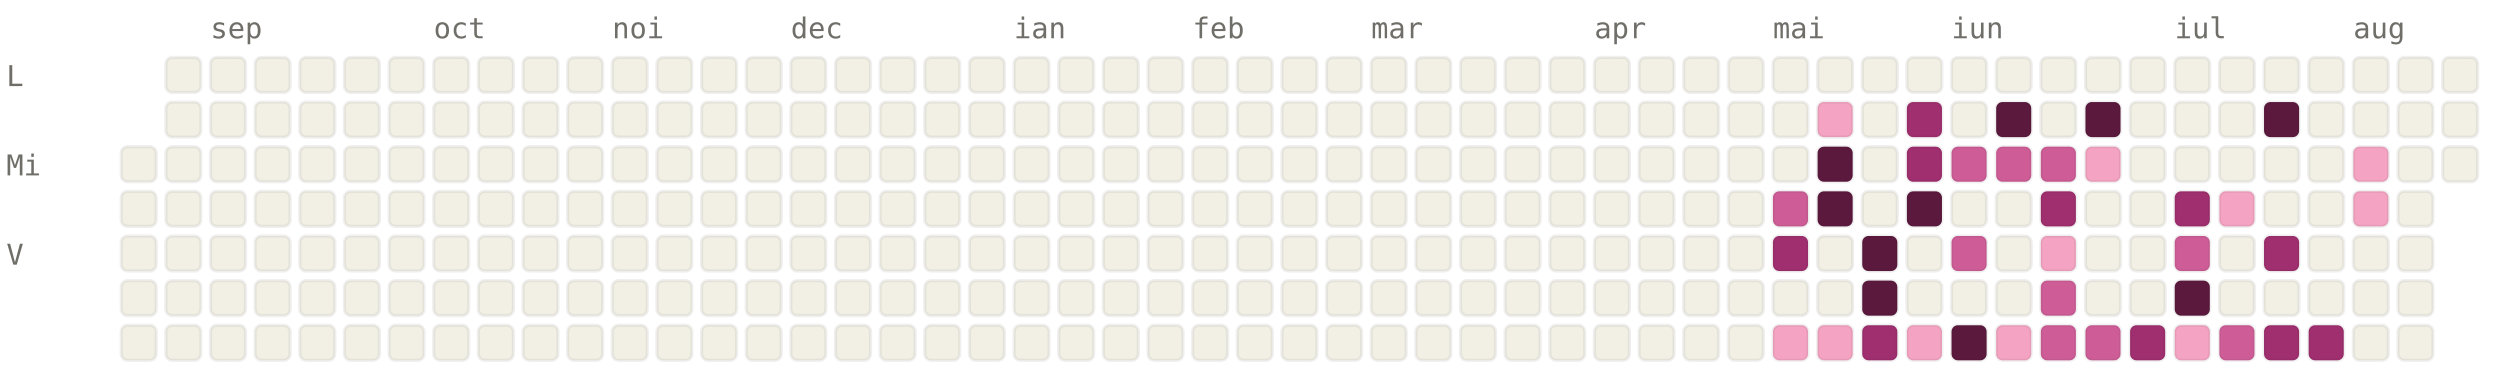
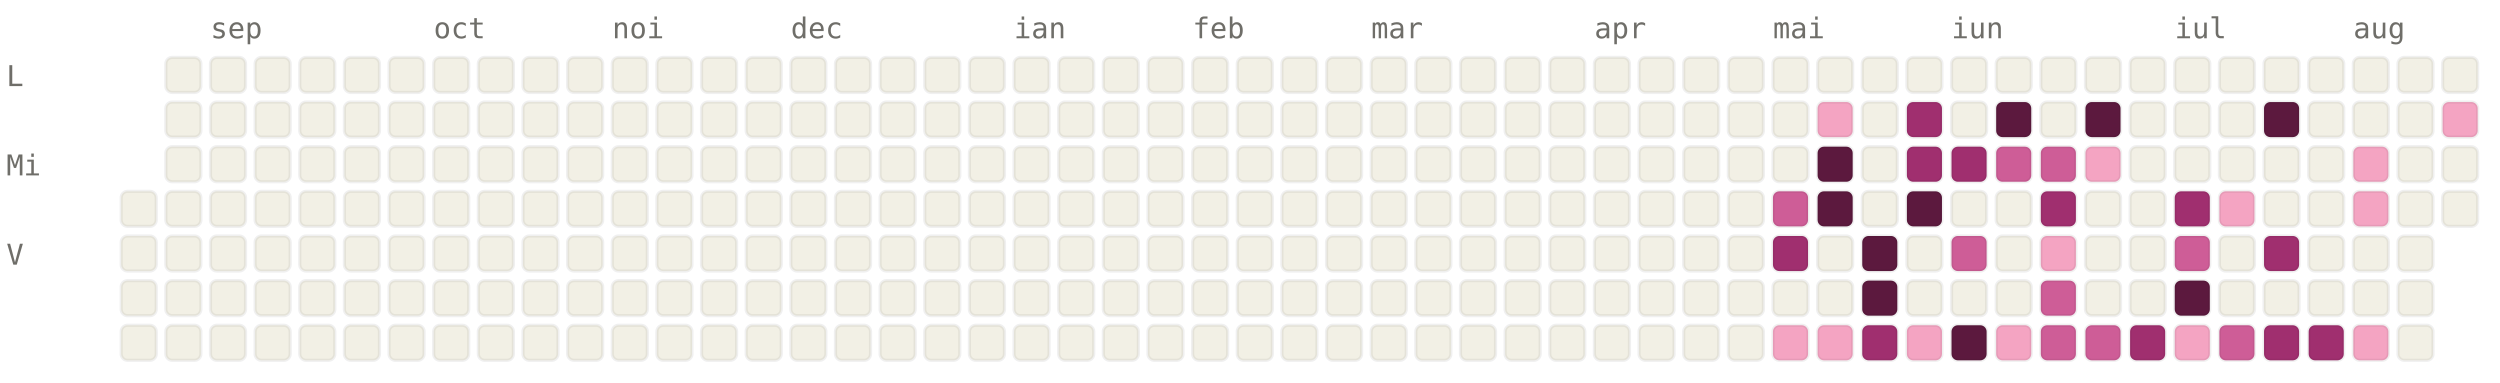
<svg xmlns="http://www.w3.org/2000/svg" viewBox="0 0 784 120" width="784" height="120" font-family="ui-monospace, SFMono-Regular, Menlo, monospace" font-size="9">
  <style>.l0{fill:#F2F0E5;stroke:rgba(0,0,0,0.06)}.l1{fill:#F4A4C2;stroke:rgba(0,0,0,0.06)}.l2{fill:#CE5D97;stroke:rgba(0,0,0,0.06)}.l3{fill:#A02F6F;stroke:rgba(0,0,0,0.06)}.l4{fill:#5C193E;stroke:rgba(0,0,0,0.06)}.lbl{fill:#6F6E69}@media (prefers-color-scheme: dark){.l0{fill:#1C1B1A;stroke:rgba(255,255,255,0.04)}.l1{fill:#451033;stroke:rgba(255,255,255,0.04)}.l2{fill:#751F4F;stroke:rgba(255,255,255,0.04)}.l3{fill:#CE5D97;stroke:rgba(255,255,255,0.04)}.l4{fill:#F4A4C2;stroke:rgba(255,255,255,0.04)}.lbl{fill:#878580}}</style>
  <text x="66" y="12" class="lbl">sep</text>
  <text x="136" y="12" class="lbl">oct</text>
  <text x="192" y="12" class="lbl">noi</text>
  <text x="248" y="12" class="lbl">dec</text>
  <text x="318" y="12" class="lbl">ian</text>
  <text x="374" y="12" class="lbl">feb</text>
  <text x="430" y="12" class="lbl">mar</text>
  <text x="500" y="12" class="lbl">apr</text>
  <text x="556" y="12" class="lbl">mai</text>
  <text x="612" y="12" class="lbl">iun</text>
  <text x="682" y="12" class="lbl">iul</text>
  <text x="738" y="12" class="lbl">aug</text>
  <text x="2" y="27" class="lbl">L</text>
  <text x="2" y="55" class="lbl">Mi</text>
  <text x="2" y="83" class="lbl">V</text>
-   <rect x="38" y="46" width="11" height="11" rx="2" ry="2" class="l0" />
  <rect x="38" y="60" width="11" height="11" rx="2" ry="2" class="l0" />
  <rect x="38" y="74" width="11" height="11" rx="2" ry="2" class="l0" />
  <rect x="38" y="88" width="11" height="11" rx="2" ry="2" class="l0" />
  <rect x="38" y="102" width="11" height="11" rx="2" ry="2" class="l0" />
  <rect x="52" y="18" width="11" height="11" rx="2" ry="2" class="l0" />
  <rect x="52" y="32" width="11" height="11" rx="2" ry="2" class="l0" />
  <rect x="52" y="46" width="11" height="11" rx="2" ry="2" class="l0" />
  <rect x="52" y="60" width="11" height="11" rx="2" ry="2" class="l0" />
  <rect x="52" y="74" width="11" height="11" rx="2" ry="2" class="l0" />
  <rect x="52" y="88" width="11" height="11" rx="2" ry="2" class="l0" />
  <rect x="52" y="102" width="11" height="11" rx="2" ry="2" class="l0" />
  <rect x="66" y="18" width="11" height="11" rx="2" ry="2" class="l0" />
  <rect x="66" y="32" width="11" height="11" rx="2" ry="2" class="l0" />
  <rect x="66" y="46" width="11" height="11" rx="2" ry="2" class="l0" />
  <rect x="66" y="60" width="11" height="11" rx="2" ry="2" class="l0" />
  <rect x="66" y="74" width="11" height="11" rx="2" ry="2" class="l0" />
  <rect x="66" y="88" width="11" height="11" rx="2" ry="2" class="l0" />
  <rect x="66" y="102" width="11" height="11" rx="2" ry="2" class="l0" />
  <rect x="80" y="18" width="11" height="11" rx="2" ry="2" class="l0" />
  <rect x="80" y="32" width="11" height="11" rx="2" ry="2" class="l0" />
  <rect x="80" y="46" width="11" height="11" rx="2" ry="2" class="l0" />
  <rect x="80" y="60" width="11" height="11" rx="2" ry="2" class="l0" />
  <rect x="80" y="74" width="11" height="11" rx="2" ry="2" class="l0" />
  <rect x="80" y="88" width="11" height="11" rx="2" ry="2" class="l0" />
  <rect x="80" y="102" width="11" height="11" rx="2" ry="2" class="l0" />
  <rect x="94" y="18" width="11" height="11" rx="2" ry="2" class="l0" />
  <rect x="94" y="32" width="11" height="11" rx="2" ry="2" class="l0" />
  <rect x="94" y="46" width="11" height="11" rx="2" ry="2" class="l0" />
  <rect x="94" y="60" width="11" height="11" rx="2" ry="2" class="l0" />
  <rect x="94" y="74" width="11" height="11" rx="2" ry="2" class="l0" />
  <rect x="94" y="88" width="11" height="11" rx="2" ry="2" class="l0" />
  <rect x="94" y="102" width="11" height="11" rx="2" ry="2" class="l0" />
  <rect x="108" y="18" width="11" height="11" rx="2" ry="2" class="l0" />
  <rect x="108" y="32" width="11" height="11" rx="2" ry="2" class="l0" />
  <rect x="108" y="46" width="11" height="11" rx="2" ry="2" class="l0" />
  <rect x="108" y="60" width="11" height="11" rx="2" ry="2" class="l0" />
  <rect x="108" y="74" width="11" height="11" rx="2" ry="2" class="l0" />
  <rect x="108" y="88" width="11" height="11" rx="2" ry="2" class="l0" />
  <rect x="108" y="102" width="11" height="11" rx="2" ry="2" class="l0" />
  <rect x="122" y="18" width="11" height="11" rx="2" ry="2" class="l0" />
  <rect x="122" y="32" width="11" height="11" rx="2" ry="2" class="l0" />
  <rect x="122" y="46" width="11" height="11" rx="2" ry="2" class="l0" />
  <rect x="122" y="60" width="11" height="11" rx="2" ry="2" class="l0" />
  <rect x="122" y="74" width="11" height="11" rx="2" ry="2" class="l0" />
  <rect x="122" y="88" width="11" height="11" rx="2" ry="2" class="l0" />
  <rect x="122" y="102" width="11" height="11" rx="2" ry="2" class="l0" />
  <rect x="136" y="18" width="11" height="11" rx="2" ry="2" class="l0" />
  <rect x="136" y="32" width="11" height="11" rx="2" ry="2" class="l0" />
  <rect x="136" y="46" width="11" height="11" rx="2" ry="2" class="l0" />
  <rect x="136" y="60" width="11" height="11" rx="2" ry="2" class="l0" />
  <rect x="136" y="74" width="11" height="11" rx="2" ry="2" class="l0" />
  <rect x="136" y="88" width="11" height="11" rx="2" ry="2" class="l0" />
  <rect x="136" y="102" width="11" height="11" rx="2" ry="2" class="l0" />
  <rect x="150" y="18" width="11" height="11" rx="2" ry="2" class="l0" />
  <rect x="150" y="32" width="11" height="11" rx="2" ry="2" class="l0" />
  <rect x="150" y="46" width="11" height="11" rx="2" ry="2" class="l0" />
  <rect x="150" y="60" width="11" height="11" rx="2" ry="2" class="l0" />
  <rect x="150" y="74" width="11" height="11" rx="2" ry="2" class="l0" />
  <rect x="150" y="88" width="11" height="11" rx="2" ry="2" class="l0" />
  <rect x="150" y="102" width="11" height="11" rx="2" ry="2" class="l0" />
  <rect x="164" y="18" width="11" height="11" rx="2" ry="2" class="l0" />
  <rect x="164" y="32" width="11" height="11" rx="2" ry="2" class="l0" />
  <rect x="164" y="46" width="11" height="11" rx="2" ry="2" class="l0" />
  <rect x="164" y="60" width="11" height="11" rx="2" ry="2" class="l0" />
  <rect x="164" y="74" width="11" height="11" rx="2" ry="2" class="l0" />
  <rect x="164" y="88" width="11" height="11" rx="2" ry="2" class="l0" />
  <rect x="164" y="102" width="11" height="11" rx="2" ry="2" class="l0" />
  <rect x="178" y="18" width="11" height="11" rx="2" ry="2" class="l0" />
  <rect x="178" y="32" width="11" height="11" rx="2" ry="2" class="l0" />
  <rect x="178" y="46" width="11" height="11" rx="2" ry="2" class="l0" />
  <rect x="178" y="60" width="11" height="11" rx="2" ry="2" class="l0" />
  <rect x="178" y="74" width="11" height="11" rx="2" ry="2" class="l0" />
  <rect x="178" y="88" width="11" height="11" rx="2" ry="2" class="l0" />
  <rect x="178" y="102" width="11" height="11" rx="2" ry="2" class="l0" />
  <rect x="192" y="18" width="11" height="11" rx="2" ry="2" class="l0" />
  <rect x="192" y="32" width="11" height="11" rx="2" ry="2" class="l0" />
  <rect x="192" y="46" width="11" height="11" rx="2" ry="2" class="l0" />
  <rect x="192" y="60" width="11" height="11" rx="2" ry="2" class="l0" />
  <rect x="192" y="74" width="11" height="11" rx="2" ry="2" class="l0" />
  <rect x="192" y="88" width="11" height="11" rx="2" ry="2" class="l0" />
  <rect x="192" y="102" width="11" height="11" rx="2" ry="2" class="l0" />
  <rect x="206" y="18" width="11" height="11" rx="2" ry="2" class="l0" />
  <rect x="206" y="32" width="11" height="11" rx="2" ry="2" class="l0" />
  <rect x="206" y="46" width="11" height="11" rx="2" ry="2" class="l0" />
  <rect x="206" y="60" width="11" height="11" rx="2" ry="2" class="l0" />
  <rect x="206" y="74" width="11" height="11" rx="2" ry="2" class="l0" />
  <rect x="206" y="88" width="11" height="11" rx="2" ry="2" class="l0" />
  <rect x="206" y="102" width="11" height="11" rx="2" ry="2" class="l0" />
  <rect x="220" y="18" width="11" height="11" rx="2" ry="2" class="l0" />
  <rect x="220" y="32" width="11" height="11" rx="2" ry="2" class="l0" />
  <rect x="220" y="46" width="11" height="11" rx="2" ry="2" class="l0" />
  <rect x="220" y="60" width="11" height="11" rx="2" ry="2" class="l0" />
  <rect x="220" y="74" width="11" height="11" rx="2" ry="2" class="l0" />
  <rect x="220" y="88" width="11" height="11" rx="2" ry="2" class="l0" />
  <rect x="220" y="102" width="11" height="11" rx="2" ry="2" class="l0" />
  <rect x="234" y="18" width="11" height="11" rx="2" ry="2" class="l0" />
  <rect x="234" y="32" width="11" height="11" rx="2" ry="2" class="l0" />
  <rect x="234" y="46" width="11" height="11" rx="2" ry="2" class="l0" />
  <rect x="234" y="60" width="11" height="11" rx="2" ry="2" class="l0" />
  <rect x="234" y="74" width="11" height="11" rx="2" ry="2" class="l0" />
  <rect x="234" y="88" width="11" height="11" rx="2" ry="2" class="l0" />
  <rect x="234" y="102" width="11" height="11" rx="2" ry="2" class="l0" />
  <rect x="248" y="18" width="11" height="11" rx="2" ry="2" class="l0" />
  <rect x="248" y="32" width="11" height="11" rx="2" ry="2" class="l0" />
  <rect x="248" y="46" width="11" height="11" rx="2" ry="2" class="l0" />
  <rect x="248" y="60" width="11" height="11" rx="2" ry="2" class="l0" />
  <rect x="248" y="74" width="11" height="11" rx="2" ry="2" class="l0" />
  <rect x="248" y="88" width="11" height="11" rx="2" ry="2" class="l0" />
  <rect x="248" y="102" width="11" height="11" rx="2" ry="2" class="l0" />
  <rect x="262" y="18" width="11" height="11" rx="2" ry="2" class="l0" />
  <rect x="262" y="32" width="11" height="11" rx="2" ry="2" class="l0" />
  <rect x="262" y="46" width="11" height="11" rx="2" ry="2" class="l0" />
  <rect x="262" y="60" width="11" height="11" rx="2" ry="2" class="l0" />
  <rect x="262" y="74" width="11" height="11" rx="2" ry="2" class="l0" />
  <rect x="262" y="88" width="11" height="11" rx="2" ry="2" class="l0" />
  <rect x="262" y="102" width="11" height="11" rx="2" ry="2" class="l0" />
  <rect x="276" y="18" width="11" height="11" rx="2" ry="2" class="l0" />
  <rect x="276" y="32" width="11" height="11" rx="2" ry="2" class="l0" />
  <rect x="276" y="46" width="11" height="11" rx="2" ry="2" class="l0" />
  <rect x="276" y="60" width="11" height="11" rx="2" ry="2" class="l0" />
  <rect x="276" y="74" width="11" height="11" rx="2" ry="2" class="l0" />
  <rect x="276" y="88" width="11" height="11" rx="2" ry="2" class="l0" />
  <rect x="276" y="102" width="11" height="11" rx="2" ry="2" class="l0" />
  <rect x="290" y="18" width="11" height="11" rx="2" ry="2" class="l0" />
  <rect x="290" y="32" width="11" height="11" rx="2" ry="2" class="l0" />
  <rect x="290" y="46" width="11" height="11" rx="2" ry="2" class="l0" />
  <rect x="290" y="60" width="11" height="11" rx="2" ry="2" class="l0" />
  <rect x="290" y="74" width="11" height="11" rx="2" ry="2" class="l0" />
  <rect x="290" y="88" width="11" height="11" rx="2" ry="2" class="l0" />
  <rect x="290" y="102" width="11" height="11" rx="2" ry="2" class="l0" />
  <rect x="304" y="18" width="11" height="11" rx="2" ry="2" class="l0" />
  <rect x="304" y="32" width="11" height="11" rx="2" ry="2" class="l0" />
  <rect x="304" y="46" width="11" height="11" rx="2" ry="2" class="l0" />
  <rect x="304" y="60" width="11" height="11" rx="2" ry="2" class="l0" />
  <rect x="304" y="74" width="11" height="11" rx="2" ry="2" class="l0" />
  <rect x="304" y="88" width="11" height="11" rx="2" ry="2" class="l0" />
  <rect x="304" y="102" width="11" height="11" rx="2" ry="2" class="l0" />
  <rect x="318" y="18" width="11" height="11" rx="2" ry="2" class="l0" />
  <rect x="318" y="32" width="11" height="11" rx="2" ry="2" class="l0" />
  <rect x="318" y="46" width="11" height="11" rx="2" ry="2" class="l0" />
  <rect x="318" y="60" width="11" height="11" rx="2" ry="2" class="l0" />
  <rect x="318" y="74" width="11" height="11" rx="2" ry="2" class="l0" />
  <rect x="318" y="88" width="11" height="11" rx="2" ry="2" class="l0" />
  <rect x="318" y="102" width="11" height="11" rx="2" ry="2" class="l0" />
  <rect x="332" y="18" width="11" height="11" rx="2" ry="2" class="l0" />
  <rect x="332" y="32" width="11" height="11" rx="2" ry="2" class="l0" />
  <rect x="332" y="46" width="11" height="11" rx="2" ry="2" class="l0" />
  <rect x="332" y="60" width="11" height="11" rx="2" ry="2" class="l0" />
  <rect x="332" y="74" width="11" height="11" rx="2" ry="2" class="l0" />
  <rect x="332" y="88" width="11" height="11" rx="2" ry="2" class="l0" />
  <rect x="332" y="102" width="11" height="11" rx="2" ry="2" class="l0" />
  <rect x="346" y="18" width="11" height="11" rx="2" ry="2" class="l0" />
  <rect x="346" y="32" width="11" height="11" rx="2" ry="2" class="l0" />
  <rect x="346" y="46" width="11" height="11" rx="2" ry="2" class="l0" />
  <rect x="346" y="60" width="11" height="11" rx="2" ry="2" class="l0" />
  <rect x="346" y="74" width="11" height="11" rx="2" ry="2" class="l0" />
  <rect x="346" y="88" width="11" height="11" rx="2" ry="2" class="l0" />
  <rect x="346" y="102" width="11" height="11" rx="2" ry="2" class="l0" />
  <rect x="360" y="18" width="11" height="11" rx="2" ry="2" class="l0" />
  <rect x="360" y="32" width="11" height="11" rx="2" ry="2" class="l0" />
  <rect x="360" y="46" width="11" height="11" rx="2" ry="2" class="l0" />
  <rect x="360" y="60" width="11" height="11" rx="2" ry="2" class="l0" />
  <rect x="360" y="74" width="11" height="11" rx="2" ry="2" class="l0" />
  <rect x="360" y="88" width="11" height="11" rx="2" ry="2" class="l0" />
  <rect x="360" y="102" width="11" height="11" rx="2" ry="2" class="l0" />
  <rect x="374" y="18" width="11" height="11" rx="2" ry="2" class="l0" />
  <rect x="374" y="32" width="11" height="11" rx="2" ry="2" class="l0" />
  <rect x="374" y="46" width="11" height="11" rx="2" ry="2" class="l0" />
  <rect x="374" y="60" width="11" height="11" rx="2" ry="2" class="l0" />
  <rect x="374" y="74" width="11" height="11" rx="2" ry="2" class="l0" />
  <rect x="374" y="88" width="11" height="11" rx="2" ry="2" class="l0" />
  <rect x="374" y="102" width="11" height="11" rx="2" ry="2" class="l0" />
  <rect x="388" y="18" width="11" height="11" rx="2" ry="2" class="l0" />
  <rect x="388" y="32" width="11" height="11" rx="2" ry="2" class="l0" />
  <rect x="388" y="46" width="11" height="11" rx="2" ry="2" class="l0" />
  <rect x="388" y="60" width="11" height="11" rx="2" ry="2" class="l0" />
  <rect x="388" y="74" width="11" height="11" rx="2" ry="2" class="l0" />
  <rect x="388" y="88" width="11" height="11" rx="2" ry="2" class="l0" />
  <rect x="388" y="102" width="11" height="11" rx="2" ry="2" class="l0" />
  <rect x="402" y="18" width="11" height="11" rx="2" ry="2" class="l0" />
  <rect x="402" y="32" width="11" height="11" rx="2" ry="2" class="l0" />
  <rect x="402" y="46" width="11" height="11" rx="2" ry="2" class="l0" />
  <rect x="402" y="60" width="11" height="11" rx="2" ry="2" class="l0" />
  <rect x="402" y="74" width="11" height="11" rx="2" ry="2" class="l0" />
  <rect x="402" y="88" width="11" height="11" rx="2" ry="2" class="l0" />
  <rect x="402" y="102" width="11" height="11" rx="2" ry="2" class="l0" />
  <rect x="416" y="18" width="11" height="11" rx="2" ry="2" class="l0" />
  <rect x="416" y="32" width="11" height="11" rx="2" ry="2" class="l0" />
  <rect x="416" y="46" width="11" height="11" rx="2" ry="2" class="l0" />
  <rect x="416" y="60" width="11" height="11" rx="2" ry="2" class="l0" />
  <rect x="416" y="74" width="11" height="11" rx="2" ry="2" class="l0" />
  <rect x="416" y="88" width="11" height="11" rx="2" ry="2" class="l0" />
  <rect x="416" y="102" width="11" height="11" rx="2" ry="2" class="l0" />
  <rect x="430" y="18" width="11" height="11" rx="2" ry="2" class="l0" />
  <rect x="430" y="32" width="11" height="11" rx="2" ry="2" class="l0" />
  <rect x="430" y="46" width="11" height="11" rx="2" ry="2" class="l0" />
  <rect x="430" y="60" width="11" height="11" rx="2" ry="2" class="l0" />
  <rect x="430" y="74" width="11" height="11" rx="2" ry="2" class="l0" />
  <rect x="430" y="88" width="11" height="11" rx="2" ry="2" class="l0" />
  <rect x="430" y="102" width="11" height="11" rx="2" ry="2" class="l0" />
  <rect x="444" y="18" width="11" height="11" rx="2" ry="2" class="l0" />
  <rect x="444" y="32" width="11" height="11" rx="2" ry="2" class="l0" />
  <rect x="444" y="46" width="11" height="11" rx="2" ry="2" class="l0" />
  <rect x="444" y="60" width="11" height="11" rx="2" ry="2" class="l0" />
  <rect x="444" y="74" width="11" height="11" rx="2" ry="2" class="l0" />
  <rect x="444" y="88" width="11" height="11" rx="2" ry="2" class="l0" />
  <rect x="444" y="102" width="11" height="11" rx="2" ry="2" class="l0" />
  <rect x="458" y="18" width="11" height="11" rx="2" ry="2" class="l0" />
  <rect x="458" y="32" width="11" height="11" rx="2" ry="2" class="l0" />
  <rect x="458" y="46" width="11" height="11" rx="2" ry="2" class="l0" />
  <rect x="458" y="60" width="11" height="11" rx="2" ry="2" class="l0" />
  <rect x="458" y="74" width="11" height="11" rx="2" ry="2" class="l0" />
  <rect x="458" y="88" width="11" height="11" rx="2" ry="2" class="l0" />
  <rect x="458" y="102" width="11" height="11" rx="2" ry="2" class="l0" />
  <rect x="472" y="18" width="11" height="11" rx="2" ry="2" class="l0" />
  <rect x="472" y="32" width="11" height="11" rx="2" ry="2" class="l0" />
  <rect x="472" y="46" width="11" height="11" rx="2" ry="2" class="l0" />
  <rect x="472" y="60" width="11" height="11" rx="2" ry="2" class="l0" />
  <rect x="472" y="74" width="11" height="11" rx="2" ry="2" class="l0" />
  <rect x="472" y="88" width="11" height="11" rx="2" ry="2" class="l0" />
  <rect x="472" y="102" width="11" height="11" rx="2" ry="2" class="l0" />
  <rect x="486" y="18" width="11" height="11" rx="2" ry="2" class="l0" />
  <rect x="486" y="32" width="11" height="11" rx="2" ry="2" class="l0" />
  <rect x="486" y="46" width="11" height="11" rx="2" ry="2" class="l0" />
  <rect x="486" y="60" width="11" height="11" rx="2" ry="2" class="l0" />
  <rect x="486" y="74" width="11" height="11" rx="2" ry="2" class="l0" />
  <rect x="486" y="88" width="11" height="11" rx="2" ry="2" class="l0" />
  <rect x="486" y="102" width="11" height="11" rx="2" ry="2" class="l0" />
  <rect x="500" y="18" width="11" height="11" rx="2" ry="2" class="l0" />
  <rect x="500" y="32" width="11" height="11" rx="2" ry="2" class="l0" />
  <rect x="500" y="46" width="11" height="11" rx="2" ry="2" class="l0" />
  <rect x="500" y="60" width="11" height="11" rx="2" ry="2" class="l0" />
  <rect x="500" y="74" width="11" height="11" rx="2" ry="2" class="l0" />
  <rect x="500" y="88" width="11" height="11" rx="2" ry="2" class="l0" />
  <rect x="500" y="102" width="11" height="11" rx="2" ry="2" class="l0" />
  <rect x="514" y="18" width="11" height="11" rx="2" ry="2" class="l0" />
  <rect x="514" y="32" width="11" height="11" rx="2" ry="2" class="l0" />
  <rect x="514" y="46" width="11" height="11" rx="2" ry="2" class="l0" />
  <rect x="514" y="60" width="11" height="11" rx="2" ry="2" class="l0" />
  <rect x="514" y="74" width="11" height="11" rx="2" ry="2" class="l0" />
  <rect x="514" y="88" width="11" height="11" rx="2" ry="2" class="l0" />
  <rect x="514" y="102" width="11" height="11" rx="2" ry="2" class="l0" />
  <rect x="528" y="18" width="11" height="11" rx="2" ry="2" class="l0" />
  <rect x="528" y="32" width="11" height="11" rx="2" ry="2" class="l0" />
  <rect x="528" y="46" width="11" height="11" rx="2" ry="2" class="l0" />
  <rect x="528" y="60" width="11" height="11" rx="2" ry="2" class="l0" />
  <rect x="528" y="74" width="11" height="11" rx="2" ry="2" class="l0" />
  <rect x="528" y="88" width="11" height="11" rx="2" ry="2" class="l0" />
  <rect x="528" y="102" width="11" height="11" rx="2" ry="2" class="l0" />
  <rect x="542" y="18" width="11" height="11" rx="2" ry="2" class="l0" />
  <rect x="542" y="32" width="11" height="11" rx="2" ry="2" class="l0" />
  <rect x="542" y="46" width="11" height="11" rx="2" ry="2" class="l0" />
  <rect x="542" y="60" width="11" height="11" rx="2" ry="2" class="l0" />
  <rect x="542" y="74" width="11" height="11" rx="2" ry="2" class="l0" />
  <rect x="542" y="88" width="11" height="11" rx="2" ry="2" class="l0" />
  <rect x="542" y="102" width="11" height="11" rx="2" ry="2" class="l0" />
  <rect x="556" y="18" width="11" height="11" rx="2" ry="2" class="l0" />
  <rect x="556" y="32" width="11" height="11" rx="2" ry="2" class="l0" />
  <rect x="556" y="46" width="11" height="11" rx="2" ry="2" class="l0" />
  <rect x="556" y="60" width="11" height="11" rx="2" ry="2" class="l2" />
  <rect x="556" y="74" width="11" height="11" rx="2" ry="2" class="l3" />
  <rect x="556" y="88" width="11" height="11" rx="2" ry="2" class="l0" />
  <rect x="556" y="102" width="11" height="11" rx="2" ry="2" class="l1" />
  <rect x="570" y="18" width="11" height="11" rx="2" ry="2" class="l0" />
  <rect x="570" y="32" width="11" height="11" rx="2" ry="2" class="l1" />
  <rect x="570" y="46" width="11" height="11" rx="2" ry="2" class="l4" />
  <rect x="570" y="60" width="11" height="11" rx="2" ry="2" class="l4" />
  <rect x="570" y="74" width="11" height="11" rx="2" ry="2" class="l0" />
  <rect x="570" y="88" width="11" height="11" rx="2" ry="2" class="l0" />
  <rect x="570" y="102" width="11" height="11" rx="2" ry="2" class="l1" />
  <rect x="584" y="18" width="11" height="11" rx="2" ry="2" class="l0" />
  <rect x="584" y="32" width="11" height="11" rx="2" ry="2" class="l0" />
  <rect x="584" y="46" width="11" height="11" rx="2" ry="2" class="l0" />
  <rect x="584" y="60" width="11" height="11" rx="2" ry="2" class="l0" />
  <rect x="584" y="74" width="11" height="11" rx="2" ry="2" class="l4" />
  <rect x="584" y="88" width="11" height="11" rx="2" ry="2" class="l4" />
  <rect x="584" y="102" width="11" height="11" rx="2" ry="2" class="l3" />
  <rect x="598" y="18" width="11" height="11" rx="2" ry="2" class="l0" />
  <rect x="598" y="32" width="11" height="11" rx="2" ry="2" class="l3" />
  <rect x="598" y="46" width="11" height="11" rx="2" ry="2" class="l3" />
  <rect x="598" y="60" width="11" height="11" rx="2" ry="2" class="l4" />
  <rect x="598" y="74" width="11" height="11" rx="2" ry="2" class="l0" />
  <rect x="598" y="88" width="11" height="11" rx="2" ry="2" class="l0" />
  <rect x="598" y="102" width="11" height="11" rx="2" ry="2" class="l1" />
  <rect x="612" y="18" width="11" height="11" rx="2" ry="2" class="l0" />
  <rect x="612" y="32" width="11" height="11" rx="2" ry="2" class="l0" />
-   <rect x="612" y="46" width="11" height="11" rx="2" ry="2" class="l2" />
+   <rect x="612" y="46" width="11" height="11" rx="2" ry="2" class="l3" />
  <rect x="612" y="60" width="11" height="11" rx="2" ry="2" class="l0" />
  <rect x="612" y="74" width="11" height="11" rx="2" ry="2" class="l2" />
  <rect x="612" y="88" width="11" height="11" rx="2" ry="2" class="l0" />
  <rect x="612" y="102" width="11" height="11" rx="2" ry="2" class="l4" />
  <rect x="626" y="18" width="11" height="11" rx="2" ry="2" class="l0" />
  <rect x="626" y="32" width="11" height="11" rx="2" ry="2" class="l4" />
  <rect x="626" y="46" width="11" height="11" rx="2" ry="2" class="l2" />
  <rect x="626" y="60" width="11" height="11" rx="2" ry="2" class="l0" />
  <rect x="626" y="74" width="11" height="11" rx="2" ry="2" class="l0" />
  <rect x="626" y="88" width="11" height="11" rx="2" ry="2" class="l0" />
  <rect x="626" y="102" width="11" height="11" rx="2" ry="2" class="l1" />
  <rect x="640" y="18" width="11" height="11" rx="2" ry="2" class="l0" />
  <rect x="640" y="32" width="11" height="11" rx="2" ry="2" class="l0" />
  <rect x="640" y="46" width="11" height="11" rx="2" ry="2" class="l2" />
  <rect x="640" y="60" width="11" height="11" rx="2" ry="2" class="l3" />
  <rect x="640" y="74" width="11" height="11" rx="2" ry="2" class="l1" />
  <rect x="640" y="88" width="11" height="11" rx="2" ry="2" class="l2" />
  <rect x="640" y="102" width="11" height="11" rx="2" ry="2" class="l2" />
  <rect x="654" y="18" width="11" height="11" rx="2" ry="2" class="l0" />
  <rect x="654" y="32" width="11" height="11" rx="2" ry="2" class="l4" />
  <rect x="654" y="46" width="11" height="11" rx="2" ry="2" class="l1" />
  <rect x="654" y="60" width="11" height="11" rx="2" ry="2" class="l0" />
  <rect x="654" y="74" width="11" height="11" rx="2" ry="2" class="l0" />
  <rect x="654" y="88" width="11" height="11" rx="2" ry="2" class="l0" />
  <rect x="654" y="102" width="11" height="11" rx="2" ry="2" class="l2" />
  <rect x="668" y="18" width="11" height="11" rx="2" ry="2" class="l0" />
  <rect x="668" y="32" width="11" height="11" rx="2" ry="2" class="l0" />
  <rect x="668" y="46" width="11" height="11" rx="2" ry="2" class="l0" />
  <rect x="668" y="60" width="11" height="11" rx="2" ry="2" class="l0" />
  <rect x="668" y="74" width="11" height="11" rx="2" ry="2" class="l0" />
  <rect x="668" y="88" width="11" height="11" rx="2" ry="2" class="l0" />
  <rect x="668" y="102" width="11" height="11" rx="2" ry="2" class="l3" />
  <rect x="682" y="18" width="11" height="11" rx="2" ry="2" class="l0" />
  <rect x="682" y="32" width="11" height="11" rx="2" ry="2" class="l0" />
  <rect x="682" y="46" width="11" height="11" rx="2" ry="2" class="l0" />
  <rect x="682" y="60" width="11" height="11" rx="2" ry="2" class="l3" />
  <rect x="682" y="74" width="11" height="11" rx="2" ry="2" class="l2" />
  <rect x="682" y="88" width="11" height="11" rx="2" ry="2" class="l4" />
  <rect x="682" y="102" width="11" height="11" rx="2" ry="2" class="l1" />
  <rect x="696" y="18" width="11" height="11" rx="2" ry="2" class="l0" />
  <rect x="696" y="32" width="11" height="11" rx="2" ry="2" class="l0" />
  <rect x="696" y="46" width="11" height="11" rx="2" ry="2" class="l0" />
  <rect x="696" y="60" width="11" height="11" rx="2" ry="2" class="l1" />
  <rect x="696" y="74" width="11" height="11" rx="2" ry="2" class="l0" />
  <rect x="696" y="88" width="11" height="11" rx="2" ry="2" class="l0" />
  <rect x="696" y="102" width="11" height="11" rx="2" ry="2" class="l2" />
  <rect x="710" y="18" width="11" height="11" rx="2" ry="2" class="l0" />
  <rect x="710" y="32" width="11" height="11" rx="2" ry="2" class="l4" />
  <rect x="710" y="46" width="11" height="11" rx="2" ry="2" class="l0" />
  <rect x="710" y="60" width="11" height="11" rx="2" ry="2" class="l0" />
  <rect x="710" y="74" width="11" height="11" rx="2" ry="2" class="l3" />
  <rect x="710" y="88" width="11" height="11" rx="2" ry="2" class="l0" />
  <rect x="710" y="102" width="11" height="11" rx="2" ry="2" class="l3" />
  <rect x="724" y="18" width="11" height="11" rx="2" ry="2" class="l0" />
  <rect x="724" y="32" width="11" height="11" rx="2" ry="2" class="l0" />
  <rect x="724" y="46" width="11" height="11" rx="2" ry="2" class="l0" />
  <rect x="724" y="60" width="11" height="11" rx="2" ry="2" class="l0" />
  <rect x="724" y="74" width="11" height="11" rx="2" ry="2" class="l0" />
  <rect x="724" y="88" width="11" height="11" rx="2" ry="2" class="l0" />
  <rect x="724" y="102" width="11" height="11" rx="2" ry="2" class="l3" />
  <rect x="738" y="18" width="11" height="11" rx="2" ry="2" class="l0" />
  <rect x="738" y="32" width="11" height="11" rx="2" ry="2" class="l0" />
  <rect x="738" y="46" width="11" height="11" rx="2" ry="2" class="l1" />
  <rect x="738" y="60" width="11" height="11" rx="2" ry="2" class="l1" />
  <rect x="738" y="74" width="11" height="11" rx="2" ry="2" class="l0" />
  <rect x="738" y="88" width="11" height="11" rx="2" ry="2" class="l0" />
-   <rect x="738" y="102" width="11" height="11" rx="2" ry="2" class="l0" />
+   <rect x="738" y="102" width="11" height="11" rx="2" ry="2" class="l1" />
  <rect x="752" y="18" width="11" height="11" rx="2" ry="2" class="l0" />
  <rect x="752" y="32" width="11" height="11" rx="2" ry="2" class="l0" />
  <rect x="752" y="46" width="11" height="11" rx="2" ry="2" class="l0" />
  <rect x="752" y="60" width="11" height="11" rx="2" ry="2" class="l0" />
  <rect x="752" y="74" width="11" height="11" rx="2" ry="2" class="l0" />
  <rect x="752" y="88" width="11" height="11" rx="2" ry="2" class="l0" />
  <rect x="752" y="102" width="11" height="11" rx="2" ry="2" class="l0" />
  <rect x="766" y="18" width="11" height="11" rx="2" ry="2" class="l0" />
-   <rect x="766" y="32" width="11" height="11" rx="2" ry="2" class="l0" />
+   <rect x="766" y="32" width="11" height="11" rx="2" ry="2" class="l1" />
  <rect x="766" y="46" width="11" height="11" rx="2" ry="2" class="l0" />
+   <rect x="766" y="60" width="11" height="11" rx="2" ry="2" class="l0" />
</svg>
